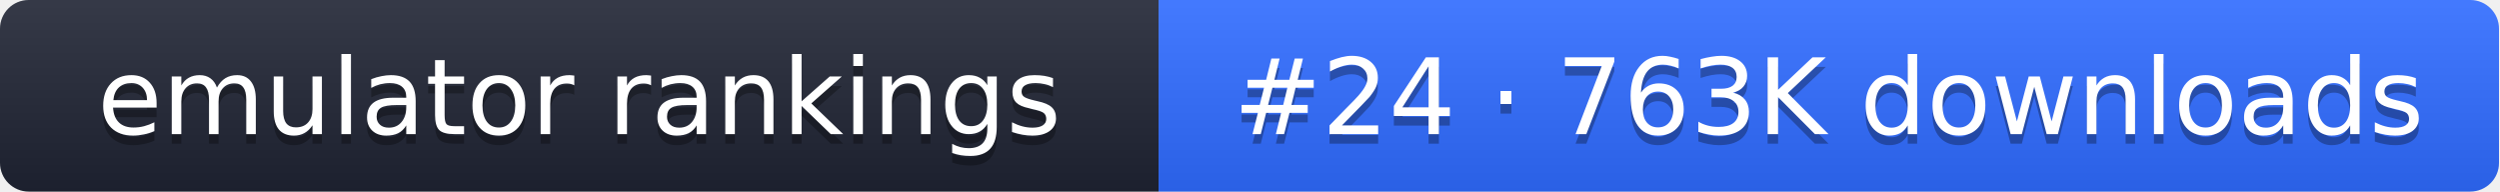
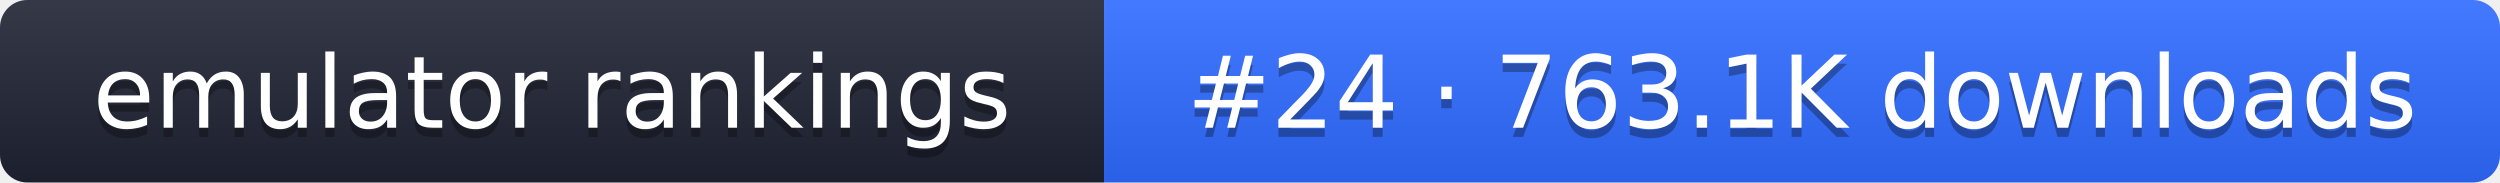
- <svg xmlns="http://www.w3.org/2000/svg" width="261" height="20" role="img" aria-label="emulator rankings: #24 · 763K downloads">
+ <svg xmlns="http://www.w3.org/2000/svg" width="274" height="20" role="img" aria-label="emulator rankings: #24 · 763.1K downloads">
  <linearGradient id="g" x2="0" y2="100%">
    <stop offset="0" stop-color="#fff" stop-opacity=".1" />
    <stop offset="1" stop-opacity=".1" />
  </linearGradient>
  <clipPath id="r">
-     <rect width="261" height="20" rx="3" fill="#fff" />
+     <rect width="274" height="20" rx="3" fill="#fff" />
  </clipPath>
  <g clip-path="url(#r)">
    <rect width="121" height="20" fill="#1f2433" />
-     <rect x="121" width="140" height="20" fill="#2f6bff" />
-     <rect width="261" height="20" fill="url(#g)" />
+     <rect x="121" width="153" height="20" fill="#2f6bff" />
+     <rect width="274" height="20" fill="url(#g)" />
  </g>
  <g fill="#fff" text-anchor="middle" font-family="Verdana,DejaVu Sans,sans-serif" font-size="11">
    <text x="60.5" y="15" fill="#010101" fill-opacity=".3">emulator rankings</text>
    <text x="60.5" y="14">emulator rankings</text>
-     <text x="191" y="15" fill="#010101" fill-opacity=".3">#24 · 763K downloads</text>
-     <text x="191" y="14">#24 · 763K downloads</text>
+     <text x="197.5" y="15" fill="#010101" fill-opacity=".3">#24 · 763.1K downloads</text>
+     <text x="197.5" y="14">#24 · 763.1K downloads</text>
  </g>
</svg>
